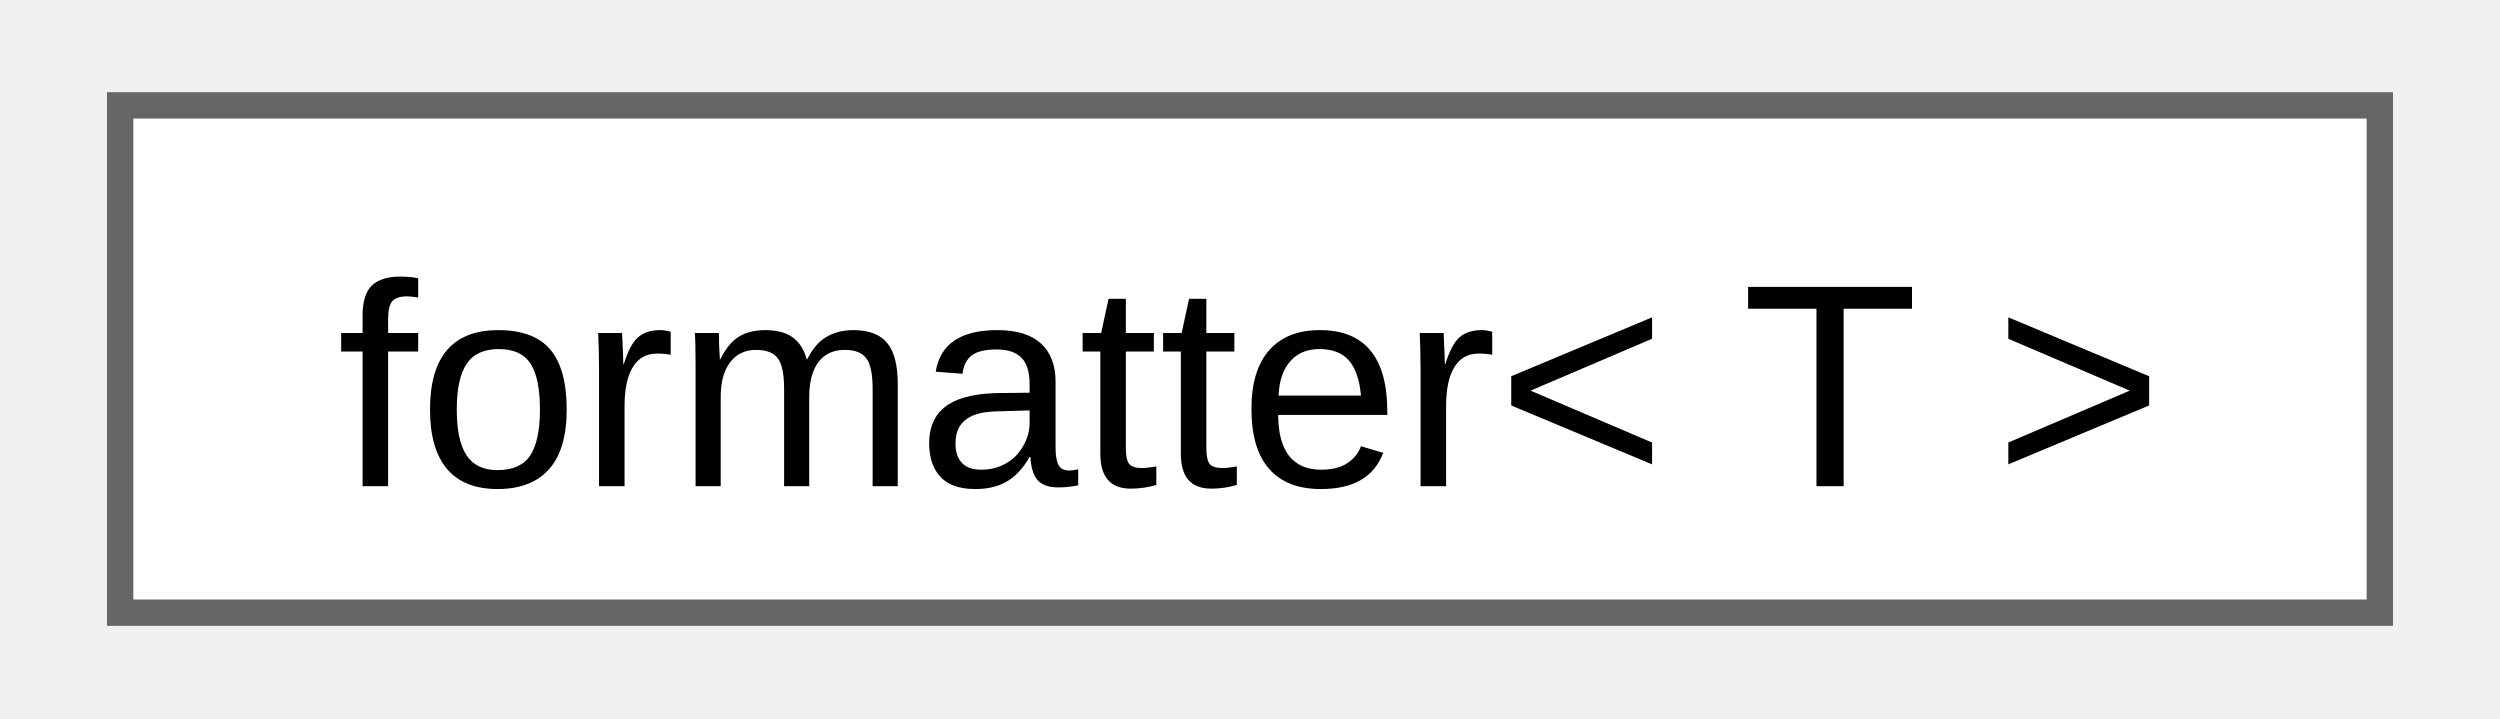
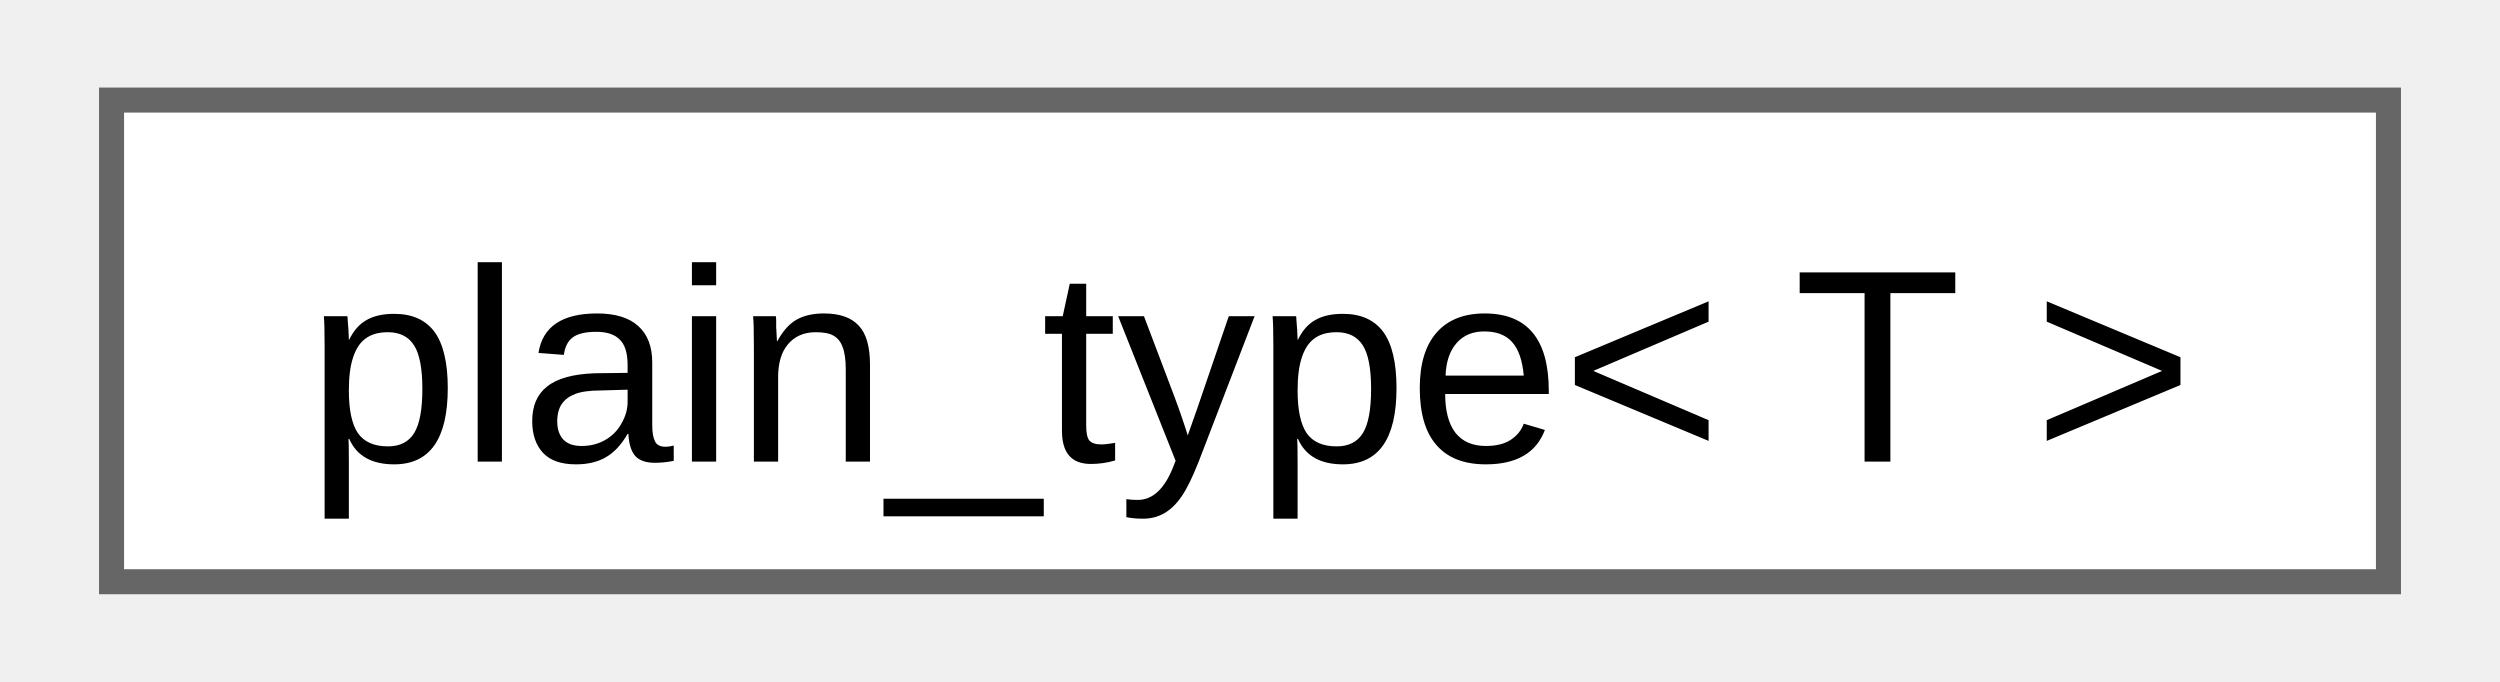
- <svg xmlns="http://www.w3.org/2000/svg" xmlns:xlink="http://www.w3.org/1999/xlink" width="94pt" height="27pt" viewBox="0.00 0.00 93.75 27.25">
+ <svg xmlns="http://www.w3.org/2000/svg" xmlns:xlink="http://www.w3.org/1999/xlink" width="99pt" height="27pt" viewBox="0.00 0.00 99.00 27.25">
  <g id="graph0" class="graph" transform="scale(1 1) rotate(0) translate(4 23.25)">
    <g id="Node000000" class="node">
      <g id="a_Node000000">
-         <a xlink:href="d6/dc7/structfmt_1_1formatter_3_01T_01_4.html" target="_top" xlink:title="Formatter for types which can be easily converted to string.">
-           <polygon fill="white" stroke="#666666" points="85.75,-19.25 0,-19.25 0,0 85.75,0 85.75,-19.25" />
-           <text text-anchor="middle" x="42.88" y="-4.8" font-family="Arial" font-size="11.00">formatter&lt; T &gt;</text>
+         <a xlink:href="d3/d05/namespacefloppy.html#d8/d14/structfloppy_1_1plain__type" target="_top" xlink:title="Remove all cv qualifiers, references and pointers from a type.">
+           <polygon fill="white" stroke="#666666" points="91,-19.25 0,-19.25 0,0 91,0 91,-19.25" />
+           <text text-anchor="middle" x="45.5" y="-4.8" font-family="Arial" font-size="11.00">plain_type&lt; T &gt;</text>
        </a>
      </g>
    </g>
  </g>
</svg>
